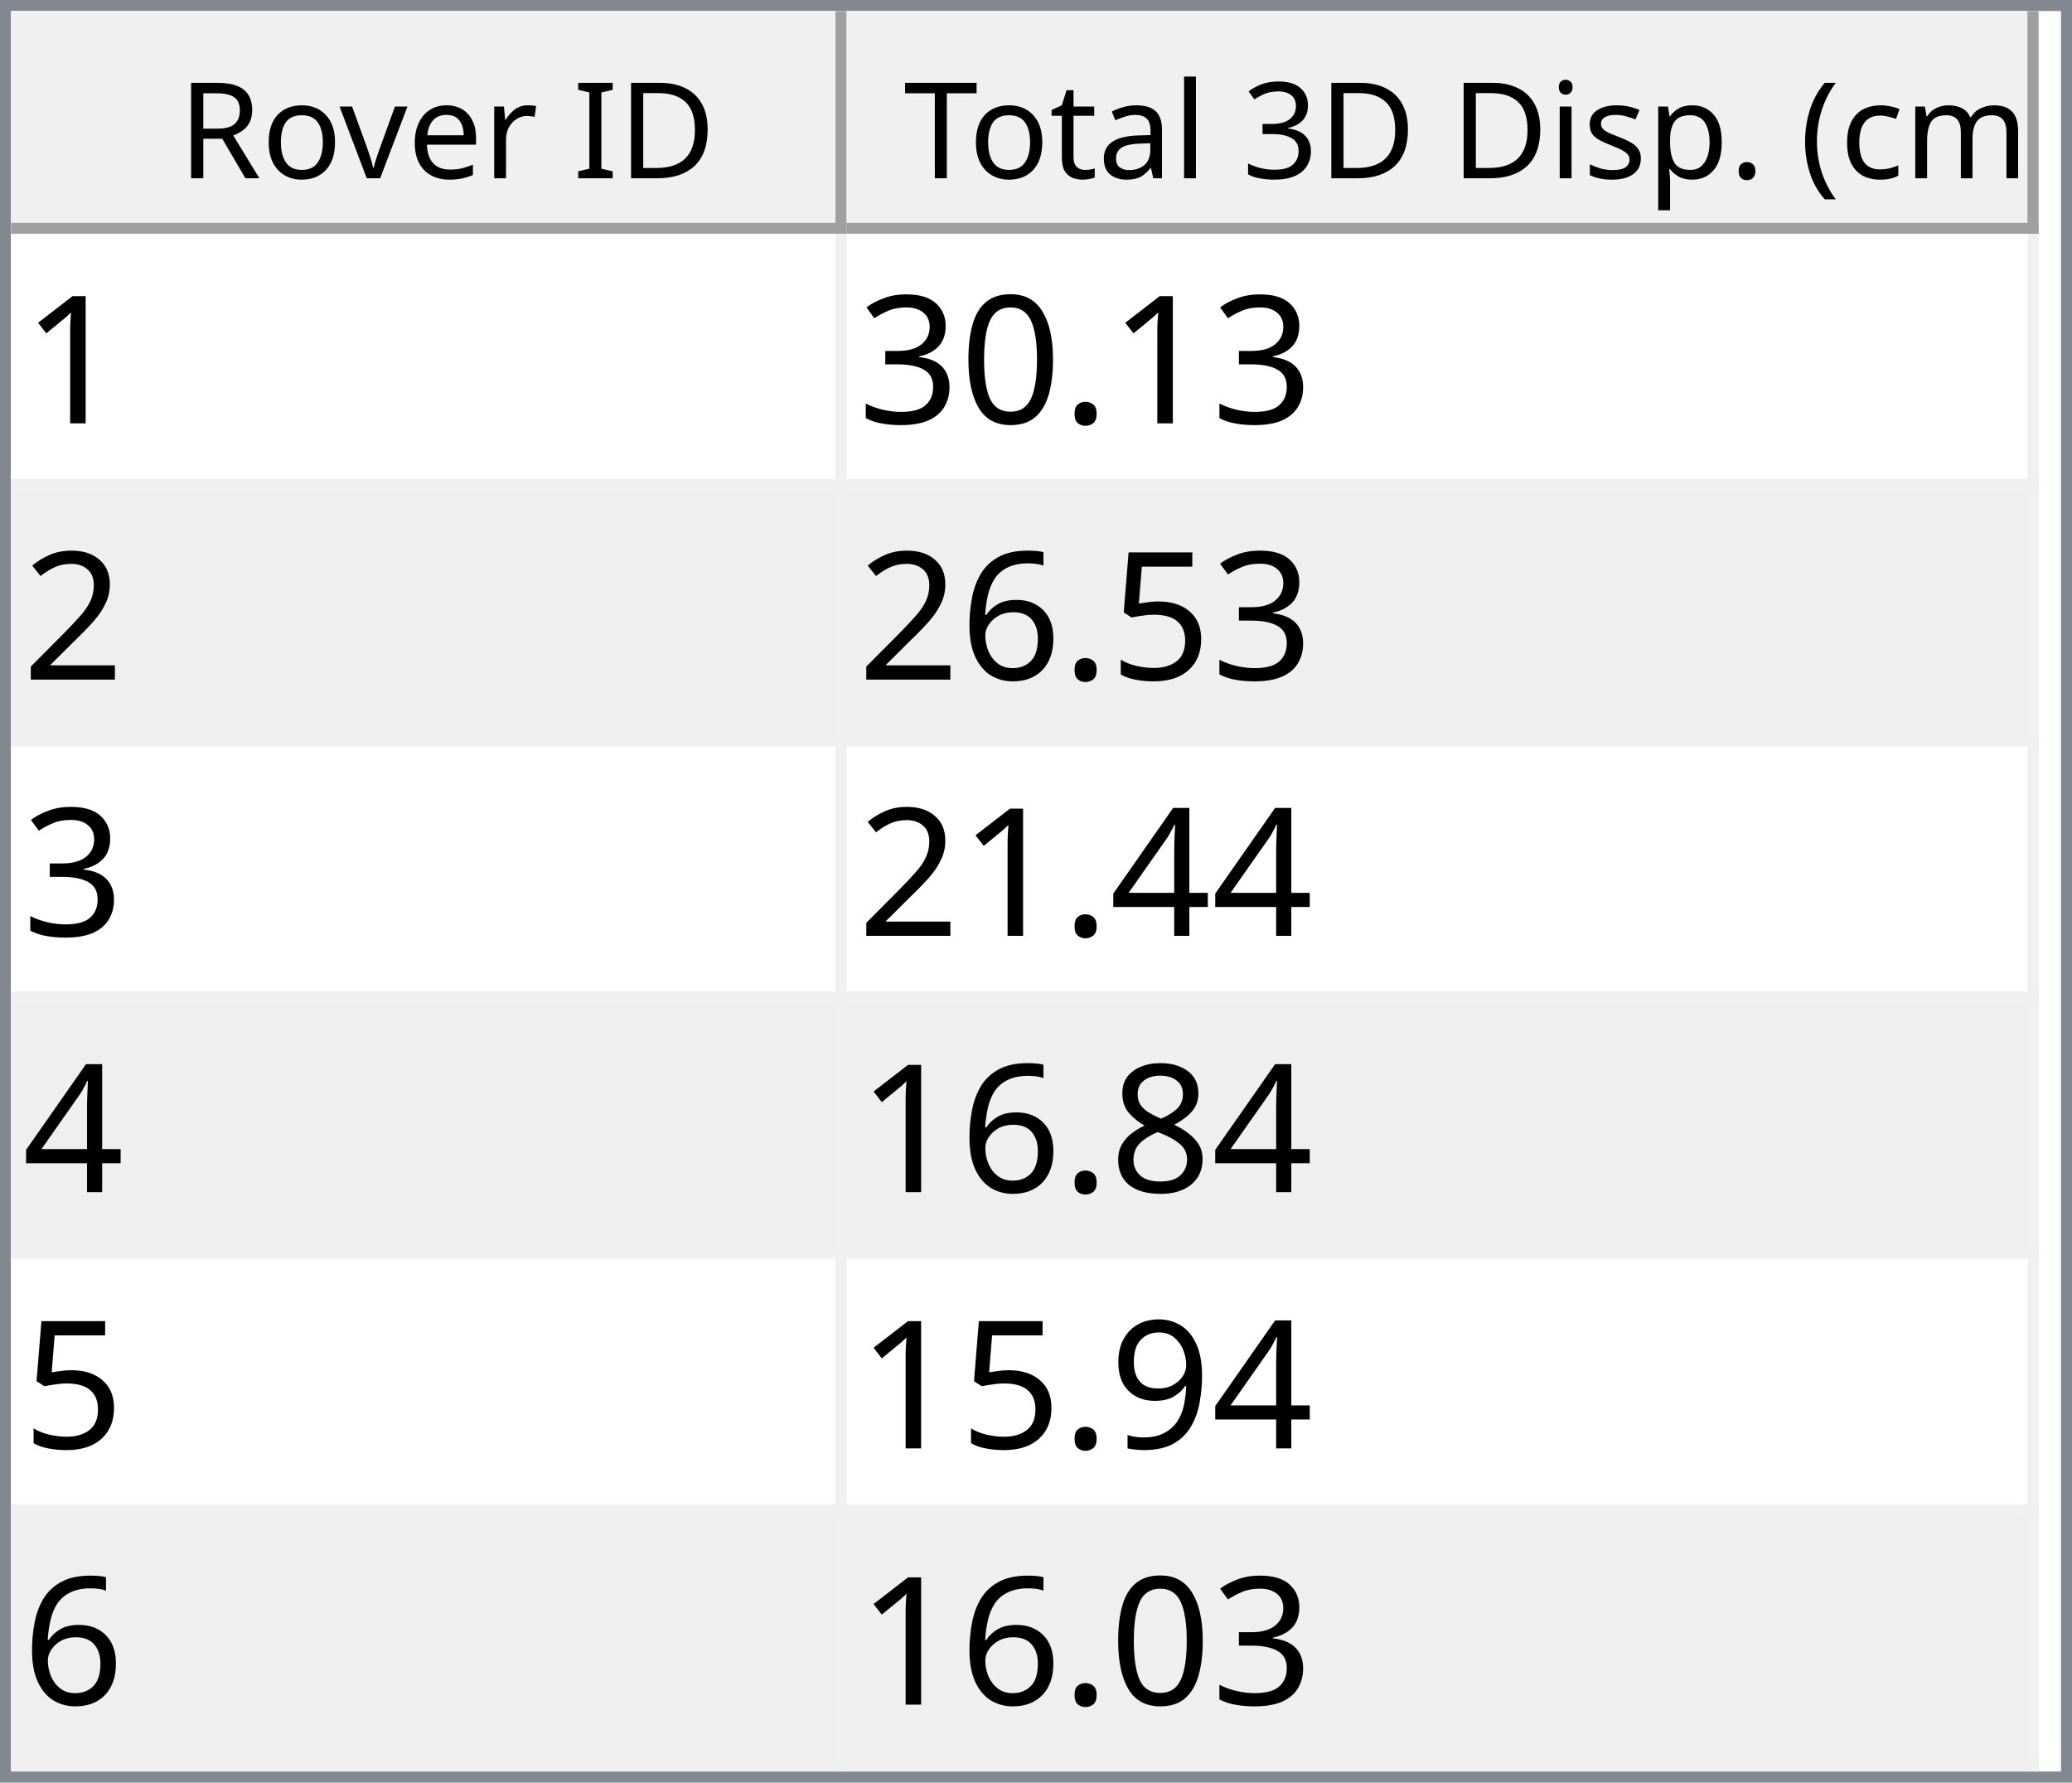
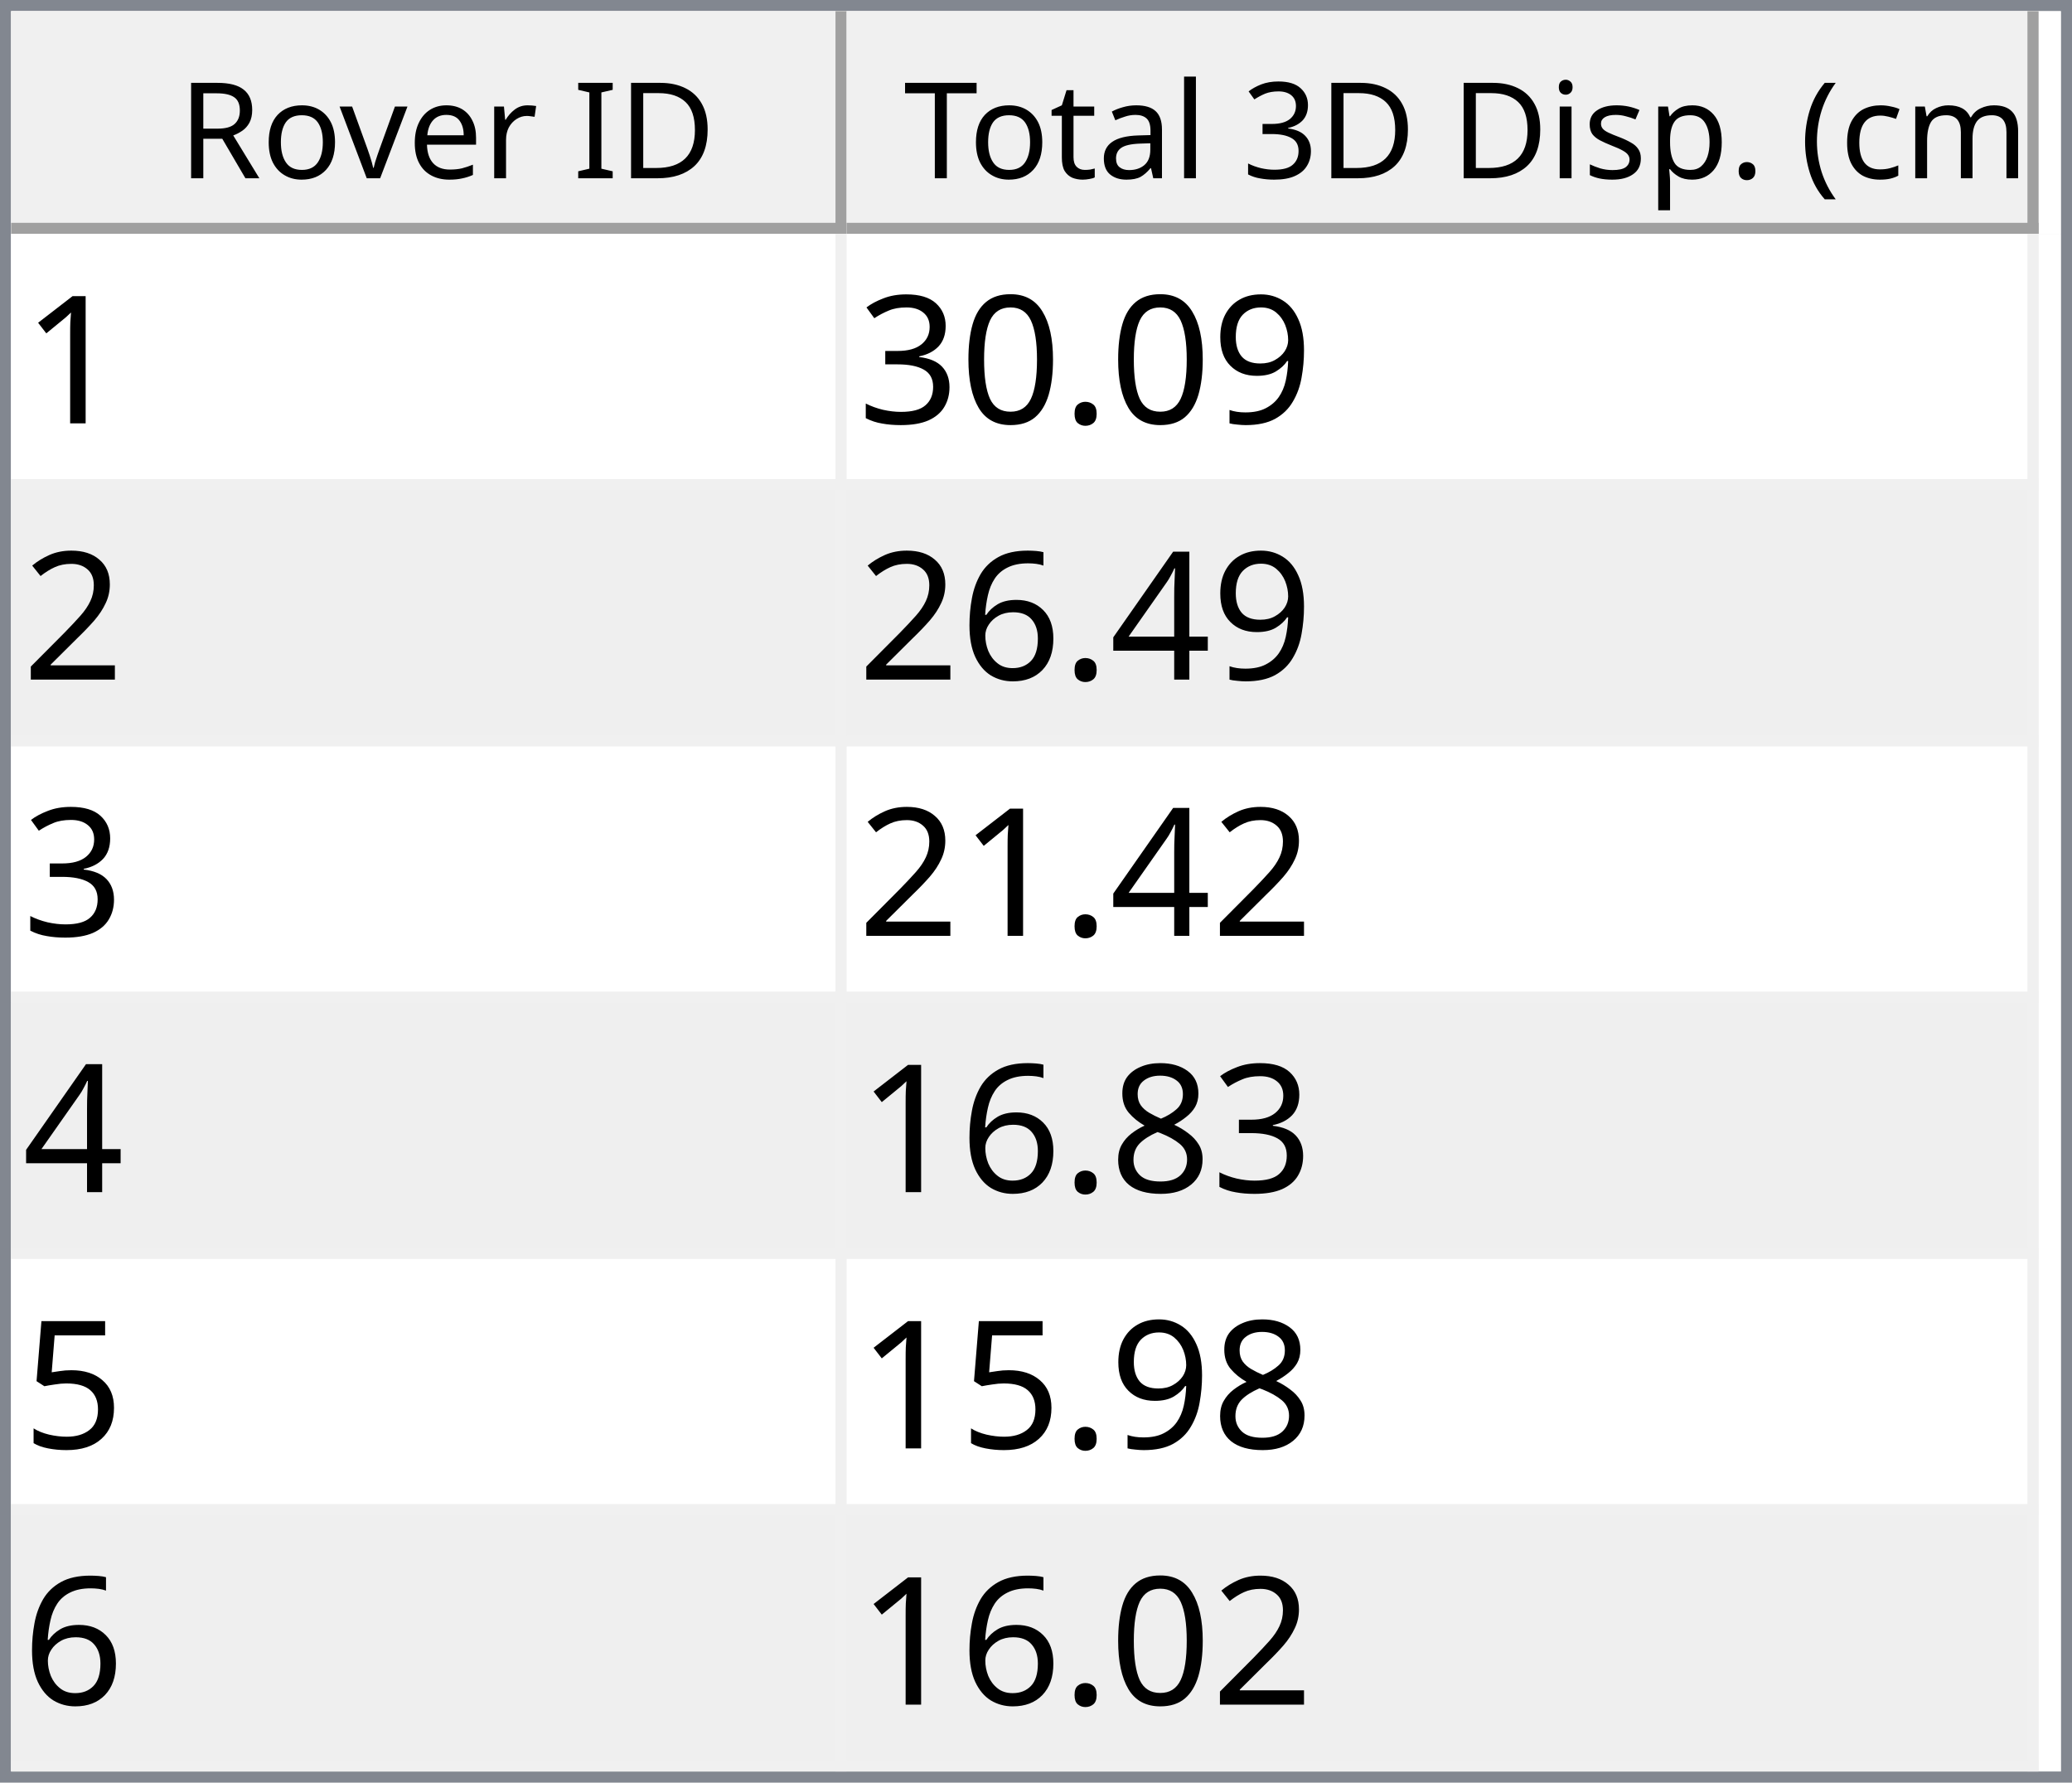
<svg xmlns="http://www.w3.org/2000/svg" style="fill-opacity:1; color-rendering:auto; color-interpolation:auto; text-rendering:auto; stroke:black; stroke-linecap:square; stroke-miterlimit:10; shape-rendering:auto; stroke-opacity:1; fill:black; stroke-dasharray:none; font-weight:normal; stroke-width:1; font-family:'Dialog'; font-style:normal; stroke-linejoin:miter; font-size:12px; stroke-dashoffset:0; image-rendering:auto;" width="186" height="160">
  <defs id="genericDefs" />
  <g>
    <defs id="defs1">
      <clipPath clipPathUnits="userSpaceOnUse" id="clipPath1">
        <path d="M0 0 L186 0 L186 160 L0 160 L0 0 Z" />
      </clipPath>
      <clipPath clipPathUnits="userSpaceOnUse" id="clipPath2">
        <path d="M0 0 L0 160 L186 160 L186 0 Z" />
      </clipPath>
      <clipPath clipPathUnits="userSpaceOnUse" id="clipPath3">
        <path d="M0 0 L0 20 L184 20 L184 0 Z" />
      </clipPath>
      <clipPath clipPathUnits="userSpaceOnUse" id="clipPath4">
        <path d="M0 0 L0 20 L75 20 L75 0 Z" />
      </clipPath>
      <clipPath clipPathUnits="userSpaceOnUse" id="clipPath5">
        <path d="M1 1 L1 19 L74 19 L74 1 Z" />
      </clipPath>
      <clipPath clipPathUnits="userSpaceOnUse" id="clipPath6">
        <path d="M0 0 L0 18 L73 18 L73 0 Z" />
      </clipPath>
      <clipPath clipPathUnits="userSpaceOnUse" id="clipPath7">
        <path d="M-0.5 -0.5 L-0.5 19.5 L74.5 19.5 L74.5 -0.5 Z" />
      </clipPath>
      <clipPath clipPathUnits="userSpaceOnUse" id="clipPath8">
        <path d="M0 0 L0 20 L107 20 L107 0 Z" />
      </clipPath>
      <clipPath clipPathUnits="userSpaceOnUse" id="clipPath9">
        <path d="M1 1 L1 19 L106 19 L106 1 Z" />
      </clipPath>
      <clipPath clipPathUnits="userSpaceOnUse" id="clipPath10">
        <path d="M0 0 L0 18 L105 18 L105 0 Z" />
      </clipPath>
      <clipPath clipPathUnits="userSpaceOnUse" id="clipPath11">
        <path d="M-0.5 -0.5 L-0.5 19.5 L106.5 19.5 L106.5 -0.5 Z" />
      </clipPath>
      <clipPath clipPathUnits="userSpaceOnUse" id="clipPath12">
        <path d="M0 0 L0 138 L184 138 L184 0 Z" />
      </clipPath>
      <clipPath clipPathUnits="userSpaceOnUse" id="clipPath13">
        <path d="M0 0 L0 138 L182 138 L182 0 Z" />
      </clipPath>
      <clipPath clipPathUnits="userSpaceOnUse" id="clipPath14">
        <path d="M-0.5 -0.5 L-0.5 137.5 L181.5 137.5 L181.5 -0.5 Z" />
      </clipPath>
      <clipPath clipPathUnits="userSpaceOnUse" id="clipPath15">
        <path d="M0 0 L0 22 L74 22 L74 0 Z" />
      </clipPath>
      <clipPath clipPathUnits="userSpaceOnUse" id="clipPath16">
        <path d="M0 0 L0 22 L106 22 L106 0 Z" />
      </clipPath>
      <font horiz-adv-x="64.551" id="font1">
        <font-face ascent="107.91" descent="25.098" units-per-em="100" style="font-style:normal; font-family:Segoe UI; font-weight:normal;" />
        <missing-glyph horiz-adv-x="64.551" d="M8.109 0 L8.109 68.266 L56.453 68.266 L56.453 0 L8.109 0 ZM15.328 7.234 L49.219 7.234 L49.219 61.031 L15.328 61.031 L15.328 7.234 Z" />
        <glyph unicode="D" horiz-adv-x="70.117" d="M9.188 0 L9.188 70.016 L28.516 70.016 Q65.531 70.016 65.531 35.891 Q65.531 19.672 55.25 9.836 Q44.969 0 27.734 0 L9.188 0 ZM17.391 62.594 L17.391 7.422 L27.828 7.422 Q41.609 7.422 49.273 14.797 Q56.938 22.172 56.938 35.688 Q56.938 62.594 28.328 62.594 L17.391 62.594 Z" />
        <glyph unicode="I" horiz-adv-x="26.611" d="M17.391 0 L9.188 0 L9.188 70.016 L17.391 70.016 L17.391 0 Z" />
        <glyph unicode=" " horiz-adv-x="27.393" d="" />
        <glyph unicode="r" horiz-adv-x="34.766" d="M34.188 41.891 Q32.078 43.5 28.125 43.5 Q23 43.5 19.555 38.672 Q16.109 33.844 16.109 25.484 L16.109 0 L8.109 0 L8.109 50 L16.109 50 L16.109 39.703 L16.312 39.703 Q18.016 44.969 21.531 47.922 Q25.047 50.875 29.391 50.875 Q32.516 50.875 34.188 50.203 L34.188 41.891 Z" />
        <glyph unicode="e" horiz-adv-x="52.295" d="M48.297 23 L12.984 23 Q13.188 14.656 17.484 10.109 Q21.781 5.562 29.297 5.562 Q37.75 5.562 44.828 11.141 L44.828 3.609 Q38.234 -1.172 27.391 -1.172 Q16.797 -1.172 10.742 5.641 Q4.688 12.453 4.688 24.812 Q4.688 36.469 11.305 43.82 Q17.922 51.172 27.734 51.172 Q37.547 51.172 42.922 44.828 Q48.297 38.484 48.297 27.203 L48.297 23 ZM40.094 29.781 Q40.047 36.719 36.75 40.578 Q33.453 44.438 27.594 44.438 Q21.922 44.438 17.969 40.383 Q14.016 36.328 13.094 29.781 L40.094 29.781 Z" />
        <glyph unicode="v" horiz-adv-x="47.9" d="M47.406 50 L27.484 0 L19.625 0 L0.688 50 L9.469 50 L22.172 13.672 Q23.578 9.672 23.922 6.688 L24.125 6.688 Q24.609 10.453 25.688 13.484 L38.969 50 L47.406 50 Z" />
        <glyph unicode="o" horiz-adv-x="58.594" d="M29 -1.172 Q17.922 -1.172 11.305 5.836 Q4.688 12.844 4.688 24.422 Q4.688 37.016 11.57 44.094 Q18.453 51.172 30.172 51.172 Q41.359 51.172 47.633 44.289 Q53.906 37.406 53.906 25.203 Q53.906 13.234 47.141 6.031 Q40.375 -1.172 29 -1.172 ZM29.594 44.438 Q21.875 44.438 17.383 39.188 Q12.891 33.938 12.891 24.703 Q12.891 15.828 17.43 10.695 Q21.969 5.562 29.594 5.562 Q37.359 5.562 41.531 10.594 Q45.703 15.625 45.703 24.906 Q45.703 34.281 41.531 39.359 Q37.359 44.438 29.594 44.438 Z" />
        <glyph unicode="R" horiz-adv-x="59.814" d="M59.375 0 L49.609 0 L37.891 19.625 Q36.281 22.359 34.766 24.289 Q33.25 26.219 31.664 27.438 Q30.078 28.656 28.25 29.219 Q26.422 29.781 24.125 29.781 L17.391 29.781 L17.391 0 L9.188 0 L9.188 70.016 L30.078 70.016 Q34.672 70.016 38.555 68.867 Q42.438 67.719 45.289 65.375 Q48.141 63.031 49.758 59.547 Q51.375 56.062 51.375 51.375 Q51.375 47.703 50.273 44.656 Q49.172 41.609 47.148 39.211 Q45.125 36.812 42.266 35.133 Q39.406 33.453 35.844 32.516 L35.844 32.328 Q37.594 31.547 38.891 30.547 Q40.188 29.547 41.359 28.18 Q42.531 26.812 43.68 25.078 Q44.828 23.344 46.234 21.047 L59.375 0 ZM17.391 62.594 L17.391 37.203 L28.516 37.203 Q31.594 37.203 34.203 38.133 Q36.812 39.062 38.719 40.797 Q40.625 42.531 41.703 45.047 Q42.781 47.562 42.781 50.688 Q42.781 56.297 39.141 59.445 Q35.5 62.594 28.609 62.594 L17.391 62.594 Z" />
        <glyph unicode=")" horiz-adv-x="30.176" d="M8.297 -15.922 L1.172 -15.922 Q16.406 2.344 16.406 26.812 Q16.406 51.469 1.078 70.016 L8.297 70.016 Q23.531 52.156 23.531 26.703 Q23.531 1.375 8.297 -15.922 Z" />
        <glyph unicode="m" horiz-adv-x="86.133" d="M79.109 0 L71.094 0 L71.094 28.719 Q71.094 37.016 68.531 40.727 Q65.969 44.438 59.906 44.438 Q54.781 44.438 51.195 39.75 Q47.609 35.062 47.609 28.516 L47.609 0 L39.594 0 L39.594 29.688 Q39.594 44.438 28.219 44.438 Q22.953 44.438 19.531 40.016 Q16.109 35.594 16.109 28.516 L16.109 0 L8.109 0 L8.109 50 L16.109 50 L16.109 42.094 L16.312 42.094 Q21.625 51.172 31.844 51.172 Q36.969 51.172 40.773 48.312 Q44.578 45.453 46 40.828 Q51.562 51.172 62.594 51.172 Q79.109 51.172 79.109 30.812 L79.109 0 Z" />
        <glyph unicode="c" horiz-adv-x="46.191" d="M42.188 2.297 Q36.422 -1.172 28.516 -1.172 Q17.828 -1.172 11.258 5.789 Q4.688 12.75 4.688 23.828 Q4.688 36.188 11.766 43.68 Q18.844 51.172 30.672 51.172 Q37.25 51.172 42.281 48.734 L42.281 40.531 Q36.719 44.438 30.375 44.438 Q22.703 44.438 17.797 38.945 Q12.891 33.453 12.891 24.516 Q12.891 15.719 17.508 10.641 Q22.125 5.562 29.891 5.562 Q36.422 5.562 42.188 9.906 L42.188 2.297 Z" />
        <glyph unicode="(" horiz-adv-x="30.176" d="M29.109 -15.922 L21.969 -15.922 Q6.844 1.375 6.844 26.703 Q6.844 52.156 21.969 70.016 L29.203 70.016 Q13.875 51.469 13.875 26.812 Q13.875 2.344 29.109 -15.922 Z" />
        <glyph unicode="." horiz-adv-x="21.68" d="M10.891 -1.078 Q8.641 -1.078 7.055 0.539 Q5.469 2.156 5.469 4.391 Q5.469 6.641 7.055 8.273 Q8.641 9.906 10.891 9.906 Q13.188 9.906 14.797 8.273 Q16.406 6.641 16.406 4.391 Q16.406 2.156 14.797 0.539 Q13.188 -1.078 10.891 -1.078 Z" />
        <glyph unicode="p" horiz-adv-x="58.789" d="M16.312 7.234 L16.109 7.234 L16.109 -23 L8.109 -23 L8.109 50 L16.109 50 L16.109 41.219 L16.312 41.219 Q22.219 51.172 33.594 51.172 Q43.266 51.172 48.688 44.461 Q54.109 37.75 54.109 26.469 Q54.109 13.922 48 6.375 Q41.891 -1.172 31.297 -1.172 Q21.578 -1.172 16.312 7.234 ZM16.109 27.391 L16.109 20.406 Q16.109 14.203 20.141 9.883 Q24.172 5.562 30.375 5.562 Q37.641 5.562 41.773 11.133 Q45.906 16.703 45.906 26.609 Q45.906 34.969 42.047 39.703 Q38.188 44.438 31.594 44.438 Q24.609 44.438 20.359 39.578 Q16.109 34.719 16.109 27.391 Z" />
        <glyph unicode="s" horiz-adv-x="42.432" d="M5.078 1.812 L5.078 10.406 Q11.625 5.562 19.484 5.562 Q30.031 5.562 30.031 12.594 Q30.031 14.594 29.125 15.992 Q28.219 17.391 26.68 18.461 Q25.141 19.531 23.07 20.383 Q21 21.234 18.609 22.172 Q15.281 23.484 12.766 24.828 Q10.25 26.172 8.57 27.859 Q6.891 29.547 6.031 31.695 Q5.172 33.844 5.172 36.719 Q5.172 40.234 6.789 42.945 Q8.406 45.656 11.086 47.484 Q13.766 49.312 17.211 50.242 Q20.656 51.172 24.312 51.172 Q30.812 51.172 35.938 48.922 L35.938 40.828 Q30.422 44.438 23.25 44.438 Q21 44.438 19.195 43.922 Q17.391 43.406 16.094 42.477 Q14.797 41.547 14.086 40.258 Q13.375 38.969 13.375 37.406 Q13.375 35.453 14.086 34.133 Q14.797 32.812 16.164 31.789 Q17.531 30.766 19.484 29.938 Q21.438 29.109 23.922 28.125 Q27.25 26.859 29.883 25.516 Q32.516 24.172 34.375 22.484 Q36.234 20.797 37.234 18.602 Q38.234 16.406 38.234 13.375 Q38.234 9.672 36.602 6.938 Q34.969 4.203 32.234 2.398 Q29.5 0.594 25.93 -0.289 Q22.359 -1.172 18.453 -1.172 Q10.75 -1.172 5.078 1.812 Z" />
        <glyph unicode="i" horiz-adv-x="24.219" d="M12.203 62.703 Q10.062 62.703 8.547 64.164 Q7.031 65.625 7.031 67.875 Q7.031 70.125 8.547 71.609 Q10.062 73.094 12.203 73.094 Q14.406 73.094 15.945 71.609 Q17.484 70.125 17.484 67.875 Q17.484 65.719 15.945 64.211 Q14.406 62.703 12.203 62.703 ZM16.109 0 L8.109 0 L8.109 50 L16.109 50 L16.109 0 Z" />
        <glyph unicode="3" horiz-adv-x="53.906" d="M46.531 19.828 Q46.531 15.094 44.75 11.211 Q42.969 7.328 39.719 4.57 Q36.469 1.812 31.93 0.297 Q27.391 -1.219 21.922 -1.219 Q11.922 -1.219 6 2.594 L6 11.188 Q13.094 5.609 22.219 5.609 Q25.875 5.609 28.828 6.539 Q31.781 7.469 33.906 9.227 Q36.031 10.984 37.18 13.477 Q38.328 15.969 38.328 19.094 Q38.328 32.812 18.797 32.812 L12.984 32.812 L12.984 39.594 L18.5 39.594 Q35.797 39.594 35.797 52.484 Q35.797 64.406 22.609 64.406 Q15.188 64.406 8.688 59.422 L8.688 67.188 Q15.375 71.188 24.609 71.188 Q29 71.188 32.57 69.969 Q36.141 68.75 38.68 66.555 Q41.219 64.359 42.609 61.281 Q44 58.203 44 54.5 Q44 40.672 30.031 36.719 L30.031 36.531 Q33.594 36.141 36.625 34.797 Q39.656 33.453 41.852 31.305 Q44.047 29.156 45.289 26.25 Q46.531 23.344 46.531 19.828 Z" />
        <glyph unicode="l" horiz-adv-x="24.219" d="M16.109 0 L8.109 0 L8.109 74.031 L16.109 74.031 L16.109 0 Z" />
        <glyph unicode="a" horiz-adv-x="50.879" d="M43.891 0 L35.891 0 L35.891 7.812 L35.688 7.812 Q30.469 -1.172 20.312 -1.172 Q12.844 -1.172 8.617 2.781 Q4.391 6.734 4.391 13.281 Q4.391 27.297 20.906 29.594 L35.891 31.688 Q35.891 44.438 25.594 44.438 Q16.547 44.438 9.281 38.281 L9.281 46.484 Q16.656 51.172 26.266 51.172 Q43.891 51.172 43.891 32.516 L43.891 0 ZM35.891 25.297 L23.828 23.641 Q18.266 22.859 15.43 20.875 Q12.594 18.891 12.594 13.875 Q12.594 10.203 15.211 7.883 Q17.828 5.562 22.172 5.562 Q28.125 5.562 32.008 9.742 Q35.891 13.922 35.891 20.312 L35.891 25.297 Z" />
        <glyph unicode="t" horiz-adv-x="33.887" d="M31.297 0.484 Q28.469 -1.078 23.828 -1.078 Q10.688 -1.078 10.688 13.578 L10.688 43.172 L2.094 43.172 L2.094 50 L10.688 50 L10.688 62.203 L18.703 64.797 L18.703 50 L31.297 50 L31.297 43.172 L18.703 43.172 L18.703 14.984 Q18.703 9.969 20.414 7.82 Q22.125 5.672 26.078 5.672 Q29.109 5.672 31.297 7.328 L31.297 0.484 Z" />
        <glyph unicode="T" horiz-adv-x="52.393" d="M50.594 62.594 L30.375 62.594 L30.375 0 L22.172 0 L22.172 62.594 L2 62.594 L2 70.016 L50.594 70.016 L50.594 62.594 Z" />
      </font>
      <font horiz-adv-x="75.0" id="font2">
        <font-face ascent="100.537" descent="21.973" units-per-em="100" style="font-style:normal; font-family:sans-serif; font-weight:normal;" />
        <missing-glyph horiz-adv-x="75.0" d="M12.5 0 L12.5 62.5 L62.5 62.5 L62.5 0 L12.5 0 ZM14.062 1.562 L60.938 1.562 L60.938 60.938 L14.062 60.938 L14.062 1.562 Z" />
        <glyph unicode="1" horiz-adv-x="55.615" d="M37.25 0 L28.469 0 L28.469 56 Q25.297 52.984 20.141 49.953 Q14.984 46.922 10.891 45.406 L10.891 53.906 Q18.266 57.375 23.781 62.305 Q29.297 67.234 31.594 71.875 L37.25 71.875 L37.25 0 Z" />
+         <glyph unicode="9" horiz-adv-x="55.615" d="M5.469 16.547 L13.922 17.328 Q14.984 11.375 18.016 8.688 Q21.047 6 25.781 6 Q29.828 6 32.883 7.859 Q35.938 9.719 37.891 12.82 Q39.844 15.922 41.164 21.195 Q42.484 26.469 42.484 31.938 Q42.484 32.516 42.438 33.688 Q39.797 29.5 35.234 26.883 Q30.672 24.266 25.344 24.266 Q16.453 24.266 10.305 30.711 Q4.156 37.156 4.156 47.703 Q4.156 58.594 10.578 65.234 Q17 71.875 26.656 71.875 Q33.641 71.875 39.43 68.117 Q45.219 64.359 48.219 57.398 Q51.219 50.438 51.219 37.25 Q51.219 23.531 48.242 15.406 Q45.266 7.281 39.383 3.031 Q33.5 -1.219 25.594 -1.219 Q17.188 -1.219 11.867 3.445 Q6.547 8.109 5.469 16.547 ZM41.453 48.141 Q41.453 55.719 37.43 60.156 Q33.406 64.594 27.734 64.594 Q21.875 64.594 17.531 59.812 Q13.188 55.031 13.188 47.406 Q13.188 40.578 17.312 36.305 Q21.438 32.031 27.484 32.031 Q33.594 32.031 37.523 36.305 Q41.453 40.578 41.453 48.141 Z" />
        <glyph unicode="." horiz-adv-x="27.783" d="M9.078 0 L9.078 10.016 L19.094 10.016 L19.094 0 L9.078 0 Z" />
        <glyph unicode="0" horiz-adv-x="55.615" d="M4.156 35.297 Q4.156 48 6.766 55.742 Q9.375 63.484 14.523 67.68 Q19.672 71.875 27.484 71.875 Q33.25 71.875 37.594 69.555 Q41.938 67.234 44.773 62.867 Q47.609 58.5 49.219 52.227 Q50.828 45.953 50.828 35.297 Q50.828 22.703 48.242 14.969 Q45.656 7.234 40.508 3.008 Q35.359 -1.219 27.484 -1.219 Q17.141 -1.219 11.234 6.203 Q4.156 15.141 4.156 35.297 ZM13.188 35.297 Q13.188 17.672 17.312 11.836 Q21.438 6 27.484 6 Q33.547 6 37.672 11.859 Q41.797 17.719 41.797 35.297 Q41.797 52.984 37.672 58.789 Q33.547 64.594 27.391 64.594 Q21.344 64.594 17.719 59.469 Q13.188 52.938 13.188 35.297 Z" />
        <glyph unicode="3" horiz-adv-x="55.615" d="M4.203 18.891 L12.984 20.062 Q14.5 12.594 18.141 9.297 Q21.781 6 27 6 Q33.203 6 37.477 10.297 Q41.75 14.594 41.75 20.953 Q41.75 27 37.797 30.93 Q33.844 34.859 27.734 34.859 Q25.25 34.859 21.531 33.891 L22.516 41.609 Q23.391 41.5 23.922 41.5 Q29.547 41.5 34.039 44.43 Q38.531 47.359 38.531 53.469 Q38.531 58.297 35.258 61.477 Q31.984 64.656 26.812 64.656 Q21.688 64.656 18.266 61.43 Q14.844 58.203 13.875 51.766 L5.078 53.328 Q6.688 62.156 12.398 67.016 Q18.109 71.875 26.609 71.875 Q32.469 71.875 37.398 69.359 Q42.328 66.844 44.945 62.5 Q47.562 58.156 47.562 53.266 Q47.562 48.641 45.07 44.828 Q42.578 41.016 37.703 38.766 Q44.047 37.312 47.562 32.695 Q51.078 28.078 51.078 21.141 Q51.078 11.766 44.242 5.25 Q37.406 -1.266 26.953 -1.266 Q17.531 -1.266 11.305 4.352 Q5.078 9.969 4.203 18.891 Z" />
        <glyph unicode="2" horiz-adv-x="55.615" d="M50.344 8.453 L50.344 0 L3.031 0 Q2.938 3.172 4.047 6.109 Q5.859 10.938 9.836 15.625 Q13.812 20.312 21.344 26.469 Q33.016 36.031 37.117 41.625 Q41.219 47.219 41.219 52.203 Q41.219 57.422 37.477 61.008 Q33.734 64.594 27.734 64.594 Q21.391 64.594 17.578 60.789 Q13.766 56.984 13.719 50.25 L4.688 51.172 Q5.609 61.281 11.664 66.578 Q17.719 71.875 27.938 71.875 Q38.234 71.875 44.242 66.164 Q50.25 60.453 50.25 52 Q50.25 47.703 48.492 43.555 Q46.734 39.406 42.656 34.812 Q38.578 30.219 29.109 22.219 Q21.188 15.578 18.945 13.211 Q16.703 10.844 15.234 8.453 L50.344 8.453 Z" />
+         <glyph unicode="4" horiz-adv-x="55.615" d="M32.328 0 L32.328 17.141 L1.266 17.141 L1.266 25.203 L33.938 71.578 L41.109 71.578 L41.109 25.203 L50.781 25.203 L50.781 17.141 L41.109 17.141 L41.109 0 L32.328 0 ZM32.328 25.203 L32.328 57.469 L9.906 25.203 L32.328 25.203 Z" />
+         <glyph unicode="6" horiz-adv-x="55.615" d="M49.75 54.047 L41.016 53.375 Q39.844 58.547 37.703 60.891 Q34.125 64.656 28.906 64.656 Q24.703 64.656 21.531 62.312 Q17.391 59.281 14.992 53.469 Q12.594 47.656 12.5 36.922 Q15.672 41.75 20.266 44.094 Q24.859 46.438 29.891 46.438 Q38.672 46.438 44.852 39.969 Q51.031 33.5 51.031 23.25 Q51.031 16.5 48.125 10.719 Q45.219 4.938 40.141 1.859 Q35.062 -1.219 28.609 -1.219 Q17.625 -1.219 10.695 6.859 Q3.766 14.938 3.766 33.5 Q3.766 54.25 11.422 63.672 Q18.109 71.875 29.438 71.875 Q37.891 71.875 43.289 67.141 Q48.688 62.406 49.75 54.047 ZM13.875 23.188 Q13.875 18.656 15.797 14.508 Q17.719 10.359 21.188 8.18 Q24.656 6 28.469 6 Q34.031 6 38.039 10.492 Q42.047 14.984 42.047 22.703 Q42.047 30.125 38.086 34.398 Q34.125 38.672 28.125 38.672 Q22.172 38.672 18.023 34.398 Q13.875 30.125 13.875 23.188 Z" />
+         <glyph unicode="8" horiz-adv-x="55.615" d="M17.672 38.812 Q12.203 40.828 9.57 44.539 Q6.938 48.25 6.938 53.422 Q6.938 61.234 12.555 66.555 Q18.172 71.875 27.484 71.875 Q36.859 71.875 42.578 66.43 Q48.297 60.984 48.297 53.172 Q48.297 48.188 45.68 44.508 Q43.062 40.828 37.75 38.812 Q44.344 36.672 47.781 31.883 Q51.219 27.094 51.219 20.453 Q51.219 11.281 44.727 5.031 Q38.234 -1.219 27.641 -1.219 Q17.047 -1.219 10.547 5.055 Q4.047 11.328 4.047 20.703 Q4.047 27.688 7.594 32.398 Q11.141 37.109 17.672 38.812 ZM15.922 53.719 Q15.922 48.641 19.195 45.414 Q22.469 42.188 27.688 42.188 Q32.766 42.188 36.016 45.383 Q39.266 48.578 39.266 53.219 Q39.266 58.062 35.914 61.359 Q32.562 64.656 27.594 64.656 Q22.562 64.656 19.242 61.43 Q15.922 58.203 15.922 53.719 ZM13.094 20.656 Q13.094 16.891 14.875 13.375 Q16.656 9.859 20.172 7.93 Q23.688 6 27.734 6 Q34.031 6 38.133 10.055 Q42.234 14.109 42.234 20.359 Q42.234 26.703 38.016 30.859 Q33.797 35.016 27.438 35.016 Q21.234 35.016 17.164 30.914 Q13.094 26.812 13.094 20.656 Z" />
        <glyph unicode="5" horiz-adv-x="55.615" d="M4.156 18.75 L13.375 19.531 Q14.406 12.797 18.141 9.398 Q21.875 6 27.156 6 Q33.5 6 37.891 10.789 Q42.281 15.578 42.281 23.484 Q42.281 31 38.062 35.352 Q33.844 39.703 27 39.703 Q22.75 39.703 19.336 37.773 Q15.922 35.844 13.969 32.766 L5.719 33.844 L12.641 70.609 L48.25 70.609 L48.25 62.203 L19.672 62.203 L15.828 42.969 Q22.266 47.469 29.344 47.469 Q38.719 47.469 45.164 40.969 Q51.609 34.469 51.609 24.266 Q51.609 14.547 45.953 7.469 Q39.062 -1.219 27.156 -1.219 Q17.391 -1.219 11.211 4.25 Q5.031 9.719 4.156 18.75 Z" />
-         <glyph unicode="6" horiz-adv-x="55.615" d="M49.75 54.047 L41.016 53.375 Q39.844 58.547 37.703 60.891 Q34.125 64.656 28.906 64.656 Q24.703 64.656 21.531 62.312 Q17.391 59.281 14.992 53.469 Q12.594 47.656 12.5 36.922 Q15.672 41.75 20.266 44.094 Q24.859 46.438 29.891 46.438 Q38.672 46.438 44.852 39.969 Q51.031 33.5 51.031 23.25 Q51.031 16.5 48.125 10.719 Q45.219 4.938 40.141 1.859 Q35.062 -1.219 28.609 -1.219 Q17.625 -1.219 10.695 6.859 Q3.766 14.938 3.766 33.5 Q3.766 54.25 11.422 63.672 Q18.109 71.875 29.438 71.875 Q37.891 71.875 43.289 67.141 Q48.688 62.406 49.75 54.047 ZM13.875 23.188 Q13.875 18.656 15.797 14.508 Q17.719 10.359 21.188 8.18 Q24.656 6 28.469 6 Q34.031 6 38.039 10.492 Q42.047 14.984 42.047 22.703 Q42.047 30.125 38.086 34.398 Q34.125 38.672 28.125 38.672 Q22.172 38.672 18.023 34.398 Q13.875 30.125 13.875 23.188 Z" />
-         <glyph unicode="4" horiz-adv-x="55.615" d="M32.328 0 L32.328 17.141 L1.266 17.141 L1.266 25.203 L33.938 71.578 L41.109 71.578 L41.109 25.203 L50.781 25.203 L50.781 17.141 L41.109 17.141 L41.109 0 L32.328 0 ZM32.328 25.203 L32.328 57.469 L9.906 25.203 L32.328 25.203 Z" />
-         <glyph unicode="8" horiz-adv-x="55.615" d="M17.672 38.812 Q12.203 40.828 9.57 44.539 Q6.938 48.25 6.938 53.422 Q6.938 61.234 12.555 66.555 Q18.172 71.875 27.484 71.875 Q36.859 71.875 42.578 66.43 Q48.297 60.984 48.297 53.172 Q48.297 48.188 45.68 44.508 Q43.062 40.828 37.75 38.812 Q44.344 36.672 47.781 31.883 Q51.219 27.094 51.219 20.453 Q51.219 11.281 44.727 5.031 Q38.234 -1.219 27.641 -1.219 Q17.047 -1.219 10.547 5.055 Q4.047 11.328 4.047 20.703 Q4.047 27.688 7.594 32.398 Q11.141 37.109 17.672 38.812 ZM15.922 53.719 Q15.922 48.641 19.195 45.414 Q22.469 42.188 27.688 42.188 Q32.766 42.188 36.016 45.383 Q39.266 48.578 39.266 53.219 Q39.266 58.062 35.914 61.359 Q32.562 64.656 27.594 64.656 Q22.562 64.656 19.242 61.43 Q15.922 58.203 15.922 53.719 ZM13.094 20.656 Q13.094 16.891 14.875 13.375 Q16.656 9.859 20.172 7.93 Q23.688 6 27.734 6 Q34.031 6 38.133 10.055 Q42.234 14.109 42.234 20.359 Q42.234 26.703 38.016 30.859 Q33.797 35.016 27.438 35.016 Q21.234 35.016 17.164 30.914 Q13.094 26.812 13.094 20.656 Z" />
-         <glyph unicode="9" horiz-adv-x="55.615" d="M5.469 16.547 L13.922 17.328 Q14.984 11.375 18.016 8.688 Q21.047 6 25.781 6 Q29.828 6 32.883 7.859 Q35.938 9.719 37.891 12.82 Q39.844 15.922 41.164 21.195 Q42.484 26.469 42.484 31.938 Q42.484 32.516 42.438 33.688 Q39.797 29.5 35.234 26.883 Q30.672 24.266 25.344 24.266 Q16.453 24.266 10.305 30.711 Q4.156 37.156 4.156 47.703 Q4.156 58.594 10.578 65.234 Q17 71.875 26.656 71.875 Q33.641 71.875 39.43 68.117 Q45.219 64.359 48.219 57.398 Q51.219 50.438 51.219 37.25 Q51.219 23.531 48.242 15.406 Q45.266 7.281 39.383 3.031 Q33.5 -1.219 25.594 -1.219 Q17.188 -1.219 11.867 3.445 Q6.547 8.109 5.469 16.547 ZM41.453 48.141 Q41.453 55.719 37.43 60.156 Q33.406 64.594 27.734 64.594 Q21.875 64.594 17.531 59.812 Q13.188 55.031 13.188 47.406 Q13.188 40.578 17.312 36.305 Q21.438 32.031 27.484 32.031 Q33.594 32.031 37.523 36.305 Q41.453 40.578 41.453 48.141 Z" />
      </font>
    </defs>
    <g style="fill:white; stroke:white;">
      <rect x="0" y="0" width="186" style="clip-path:url(#clipPath1); stroke:none;" height="160" />
    </g>
    <g style="fill:white; text-rendering:optimizeSpeed; color-rendering:optimizeSpeed; image-rendering:optimizeSpeed; shape-rendering:crispEdges; stroke:white; color-interpolation:sRGB;">
      <rect x="0" width="186" height="160" y="0" style="stroke:none;" />
      <path style="stroke:none;" d="M0 160 L186 160 L186 0 L0 0 Z" />
    </g>
    <g style="fill:rgb(240,240,240); font-family:'Segoe UI'; stroke:rgb(240,240,240);">
      <rect x="0" y="0" width="186" style="clip-path:url(#clipPath2); stroke:none;" height="160" />
    </g>
    <g style="fill:rgb(130,135,144); font-family:'Segoe UI'; stroke:rgb(130,135,144);">
      <path d="M0 0 L186 0 L186 160 L0 160 L0 0 ZM1 1 L185 1 L185 159 L1 159 L1 1 Z" style="fill-rule:evenodd; clip-path:url(#clipPath2); stroke:none;" />
    </g>
    <g style="fill:white; font-family:'Segoe UI'; stroke:white;" transform="translate(1,1)">
      <rect x="0" y="0" width="184" style="clip-path:url(#clipPath3); stroke:none;" height="20" />
    </g>
    <g style="fill:rgb(240,240,240); font-family:'Segoe UI'; stroke:rgb(240,240,240);" transform="translate(1,1)">
      <rect x="0" y="0" width="75" style="clip-path:url(#clipPath4); stroke:none;" height="20" />
    </g>
    <g style="font-family:'Segoe UI';" transform="translate(2,2)">
      <text x="14" xml:space="preserve" y="14" style="clip-path:url(#clipPath6); stroke:none;">Rover ID</text>
    </g>
    <g style="fill:rgb(160,160,160); font-family:'Segoe UI'; stroke:rgb(160,160,160); stroke-linejoin:bevel;" transform="translate(1.5,1.5)">
      <line x1="74" x2="74" y1="0" style="fill:none; clip-path:url(#clipPath7);" y2="19" />
    </g>
    <g style="fill:rgb(160,160,160); font-family:'Segoe UI'; stroke:rgb(160,160,160); stroke-linejoin:bevel;" transform="matrix(1,0,0,1,1,1) translate(0.5,0.5)">
      <line x1="0" x2="74" y1="19" style="fill:none; clip-path:url(#clipPath7);" y2="19" />
    </g>
    <g style="fill:rgb(240,240,240); font-family:'Segoe UI'; stroke:rgb(240,240,240);" transform="translate(76,1)">
      <rect x="0" y="0" width="107" style="clip-path:url(#clipPath8); stroke:none;" height="20" />
    </g>
    <g style="font-family:'Segoe UI';" transform="translate(77,2)">
      <text x="1" xml:space="preserve" y="14" style="clip-path:url(#clipPath10); stroke:none;"> Total 3D Disp. (cm)</text>
    </g>
    <g style="fill:rgb(160,160,160); font-family:'Segoe UI'; stroke:rgb(160,160,160); stroke-linejoin:bevel;" transform="translate(76.5,1.5)">
      <line x1="106" x2="106" y1="0" style="fill:none; clip-path:url(#clipPath11);" y2="19" />
    </g>
    <g style="fill:rgb(160,160,160); font-family:'Segoe UI'; stroke:rgb(160,160,160); stroke-linejoin:bevel;" transform="matrix(1,0,0,1,76,1) translate(0.5,0.5)">
      <line x1="0" x2="106" y1="19" style="fill:none; clip-path:url(#clipPath11);" y2="19" />
    </g>
    <g style="fill:white; font-family:'Segoe UI'; stroke:white;" transform="translate(1,21)">
      <rect x="0" y="0" width="184" style="clip-path:url(#clipPath12); stroke:none;" height="138" />
    </g>
    <g style="fill:rgb(240,240,240); font-size:16px; font-family:sans-serif; stroke:rgb(240,240,240);" transform="translate(1,21)">
      <rect x="0" y="0" width="182" style="clip-path:url(#clipPath13); stroke:none;" height="138" />
      <line transform="translate(0.5,0.5)" x1="0" x2="181" y1="22" style="clip-path:url(#clipPath14); fill:none; stroke-linejoin:bevel;" y2="22" />
    </g>
    <g transform="matrix(1,0,0,1,1,21) translate(0.5,0.5)" style="fill:rgb(240,240,240); font-size:16px; font-family:sans-serif; stroke:rgb(240,240,240); stroke-linejoin:bevel;">
      <line x1="0" x2="181" y1="45" style="fill:none; clip-path:url(#clipPath14);" y2="45" />
    </g>
    <g transform="matrix(1,0,0,1,1,21) translate(0.5,0.5)" style="fill:rgb(240,240,240); font-size:16px; font-family:sans-serif; stroke:rgb(240,240,240); stroke-linejoin:bevel;">
      <line x1="0" x2="181" y1="68" style="fill:none; clip-path:url(#clipPath14);" y2="68" />
    </g>
    <g transform="matrix(1,0,0,1,1,21) translate(0.5,0.5)" style="fill:rgb(240,240,240); font-size:16px; font-family:sans-serif; stroke:rgb(240,240,240); stroke-linejoin:bevel;">
      <line x1="0" x2="181" y1="91" style="fill:none; clip-path:url(#clipPath14);" y2="91" />
    </g>
    <g transform="matrix(1,0,0,1,1,21) translate(0.5,0.5)" style="fill:rgb(240,240,240); font-size:16px; font-family:sans-serif; stroke:rgb(240,240,240); stroke-linejoin:bevel;">
      <line x1="0" x2="181" y1="114" style="fill:none; clip-path:url(#clipPath14);" y2="114" />
    </g>
    <g transform="matrix(1,0,0,1,1,21) translate(0.5,0.5)" style="fill:rgb(240,240,240); font-size:16px; font-family:sans-serif; stroke:rgb(240,240,240); stroke-linejoin:bevel;">
      <line x1="0" x2="181" y1="137" style="fill:none; clip-path:url(#clipPath14);" y2="137" />
    </g>
    <g transform="matrix(1,0,0,1,1,21) translate(0.5,0.5)" style="fill:rgb(240,240,240); font-size:16px; font-family:sans-serif; stroke:rgb(240,240,240); stroke-linejoin:bevel;">
      <line x1="74" x2="74" y1="0" style="fill:none; clip-path:url(#clipPath14);" y2="137" />
    </g>
    <g transform="matrix(1,0,0,1,1,21) translate(0.5,0.5)" style="fill:rgb(240,240,240); font-size:16px; font-family:sans-serif; stroke:rgb(240,240,240); stroke-linejoin:bevel;">
      <line x1="181" x2="181" y1="0" style="fill:none; clip-path:url(#clipPath14);" y2="137" />
    </g>
    <g style="fill:white; font-size:16px; font-family:sans-serif; stroke:white;" transform="matrix(1,0,0,1,1,21)">
      <rect x="0" y="0" width="74" style="clip-path:url(#clipPath15); stroke:none;" height="22" />
      <text x="1" y="17" style="fill:black; clip-path:url(#clipPath15); stroke:none;" xml:space="preserve">1</text>
    </g>
    <g style="fill:white; font-size:16px; font-family:sans-serif; stroke:white;" transform="matrix(1,0,0,1,1,21) translate(75,0)">
      <rect x="0" y="0" width="106" style="clip-path:url(#clipPath16); stroke:none;" height="22" />
-       <text x="1" y="17" style="fill:black; clip-path:url(#clipPath16); stroke:none;" xml:space="preserve">30.13</text>
+       <text x="1" y="17" style="fill:black; clip-path:url(#clipPath16); stroke:none;" xml:space="preserve">30.09</text>
    </g>
    <g style="fill:rgb(239,239,239); font-size:16px; font-family:sans-serif; stroke:rgb(239,239,239);" transform="matrix(1,0,0,1,1,21) translate(0,23)">
      <rect x="0" y="0" width="74" style="clip-path:url(#clipPath15); stroke:none;" height="22" />
      <text x="1" y="17" style="fill:black; clip-path:url(#clipPath15); stroke:none;" xml:space="preserve">2</text>
    </g>
    <g style="fill:rgb(239,239,239); font-size:16px; font-family:sans-serif; stroke:rgb(239,239,239);" transform="matrix(1,0,0,1,1,21) translate(75,23)">
      <rect x="0" y="0" width="106" style="clip-path:url(#clipPath16); stroke:none;" height="22" />
-       <text x="1" y="17" style="fill:black; clip-path:url(#clipPath16); stroke:none;" xml:space="preserve">26.53</text>
+       <text x="1" y="17" style="fill:black; clip-path:url(#clipPath16); stroke:none;" xml:space="preserve">26.49</text>
    </g>
    <g style="fill:white; font-size:16px; font-family:sans-serif; stroke:white;" transform="matrix(1,0,0,1,1,21) translate(0,46)">
      <rect x="0" y="0" width="74" style="clip-path:url(#clipPath15); stroke:none;" height="22" />
      <text x="1" y="17" style="fill:black; clip-path:url(#clipPath15); stroke:none;" xml:space="preserve">3</text>
    </g>
    <g style="fill:white; font-size:16px; font-family:sans-serif; stroke:white;" transform="matrix(1,0,0,1,1,21) translate(75,46)">
      <rect x="0" y="0" width="106" style="clip-path:url(#clipPath16); stroke:none;" height="22" />
-       <text x="1" y="17" style="fill:black; clip-path:url(#clipPath16); stroke:none;" xml:space="preserve">21.44</text>
+       <text x="1" y="17" style="fill:black; clip-path:url(#clipPath16); stroke:none;" xml:space="preserve">21.42</text>
    </g>
    <g style="fill:rgb(239,239,239); font-size:16px; font-family:sans-serif; stroke:rgb(239,239,239);" transform="matrix(1,0,0,1,1,21) translate(0,69)">
      <rect x="0" y="0" width="74" style="clip-path:url(#clipPath15); stroke:none;" height="22" />
      <text x="1" y="17" style="fill:black; clip-path:url(#clipPath15); stroke:none;" xml:space="preserve">4</text>
    </g>
    <g style="fill:rgb(239,239,239); font-size:16px; font-family:sans-serif; stroke:rgb(239,239,239);" transform="matrix(1,0,0,1,1,21) translate(75,69)">
      <rect x="0" y="0" width="106" style="clip-path:url(#clipPath16); stroke:none;" height="22" />
-       <text x="1" y="17" style="fill:black; clip-path:url(#clipPath16); stroke:none;" xml:space="preserve">16.84</text>
+       <text x="1" y="17" style="fill:black; clip-path:url(#clipPath16); stroke:none;" xml:space="preserve">16.83</text>
    </g>
    <g style="fill:white; font-size:16px; font-family:sans-serif; stroke:white;" transform="matrix(1,0,0,1,1,21) translate(0,92)">
      <rect x="0" y="0" width="74" style="clip-path:url(#clipPath15); stroke:none;" height="22" />
      <text x="1" y="17" style="fill:black; clip-path:url(#clipPath15); stroke:none;" xml:space="preserve">5</text>
    </g>
    <g style="fill:white; font-size:16px; font-family:sans-serif; stroke:white;" transform="matrix(1,0,0,1,1,21) translate(75,92)">
      <rect x="0" y="0" width="106" style="clip-path:url(#clipPath16); stroke:none;" height="22" />
-       <text x="1" y="17" style="fill:black; clip-path:url(#clipPath16); stroke:none;" xml:space="preserve">15.94</text>
+       <text x="1" y="17" style="fill:black; clip-path:url(#clipPath16); stroke:none;" xml:space="preserve">15.98</text>
    </g>
    <g style="fill:rgb(239,239,239); font-size:16px; font-family:sans-serif; stroke:rgb(239,239,239);" transform="matrix(1,0,0,1,1,21) translate(0,115)">
      <rect x="0" y="0" width="74" style="clip-path:url(#clipPath15); stroke:none;" height="22" />
      <text x="1" y="17" style="fill:black; clip-path:url(#clipPath15); stroke:none;" xml:space="preserve">6</text>
    </g>
    <g style="fill:rgb(239,239,239); font-size:16px; font-family:sans-serif; stroke:rgb(239,239,239);" transform="matrix(1,0,0,1,1,21) translate(75,115)">
      <rect x="0" y="0" width="106" style="clip-path:url(#clipPath16); stroke:none;" height="22" />
-       <text x="1" y="17" style="fill:black; clip-path:url(#clipPath16); stroke:none;" xml:space="preserve">16.03</text>
+       <text x="1" y="17" style="fill:black; clip-path:url(#clipPath16); stroke:none;" xml:space="preserve">16.02</text>
    </g>
  </g>
</svg>
